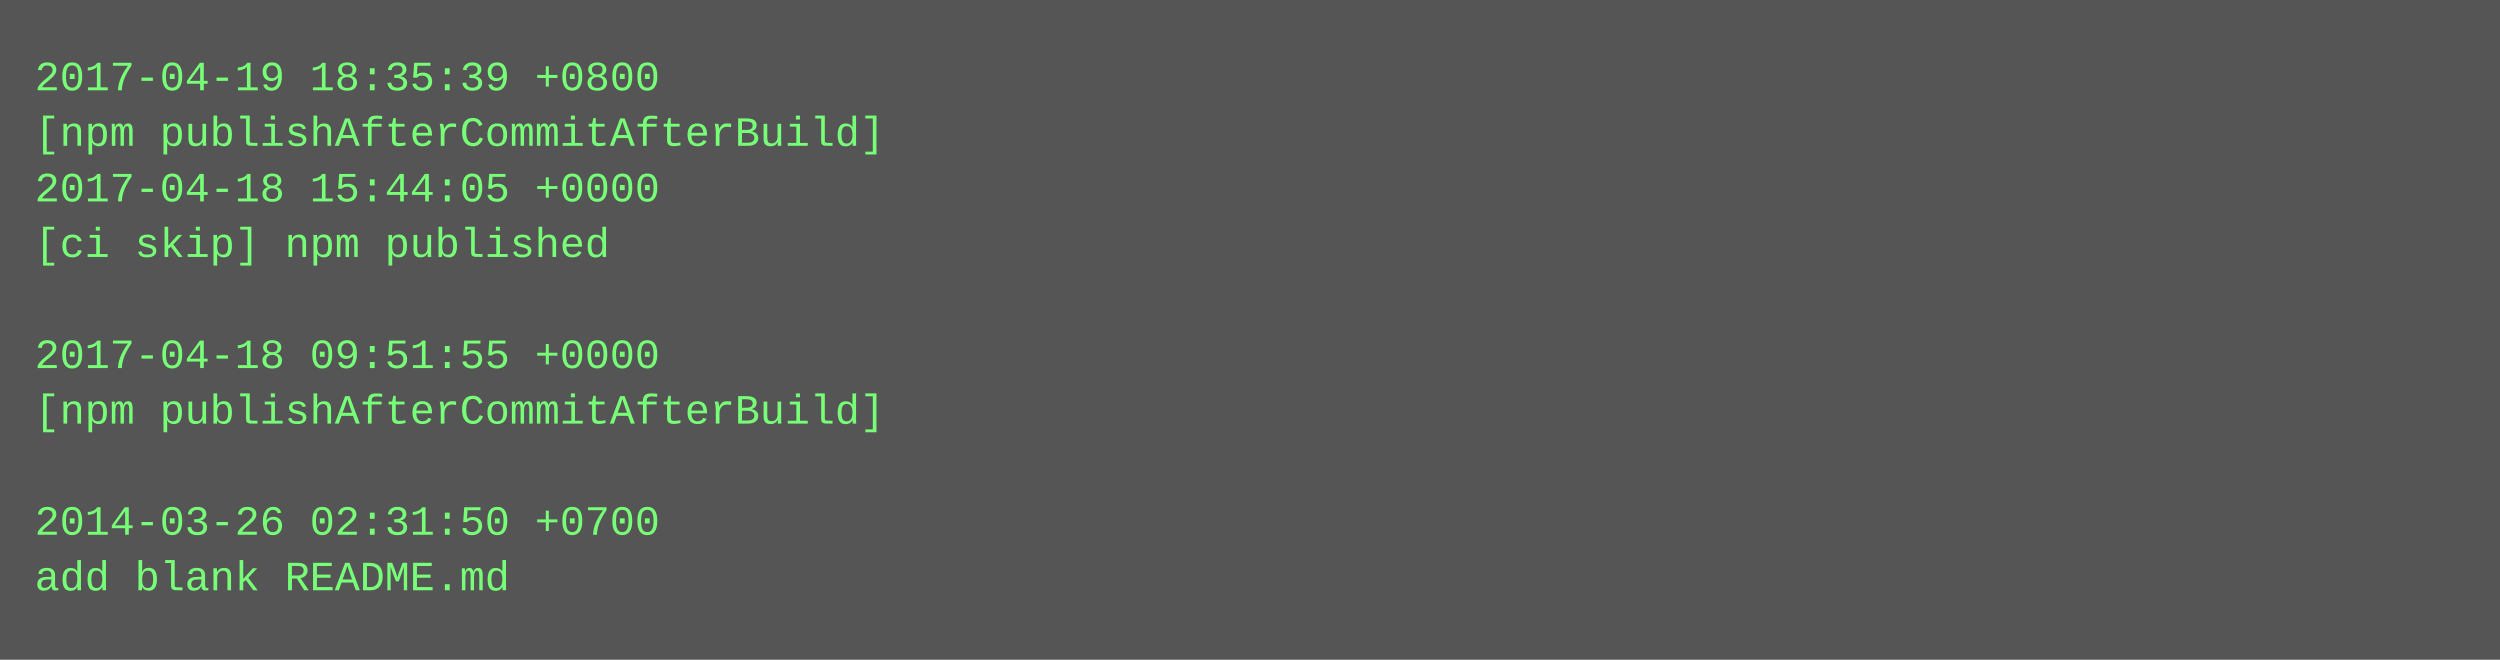
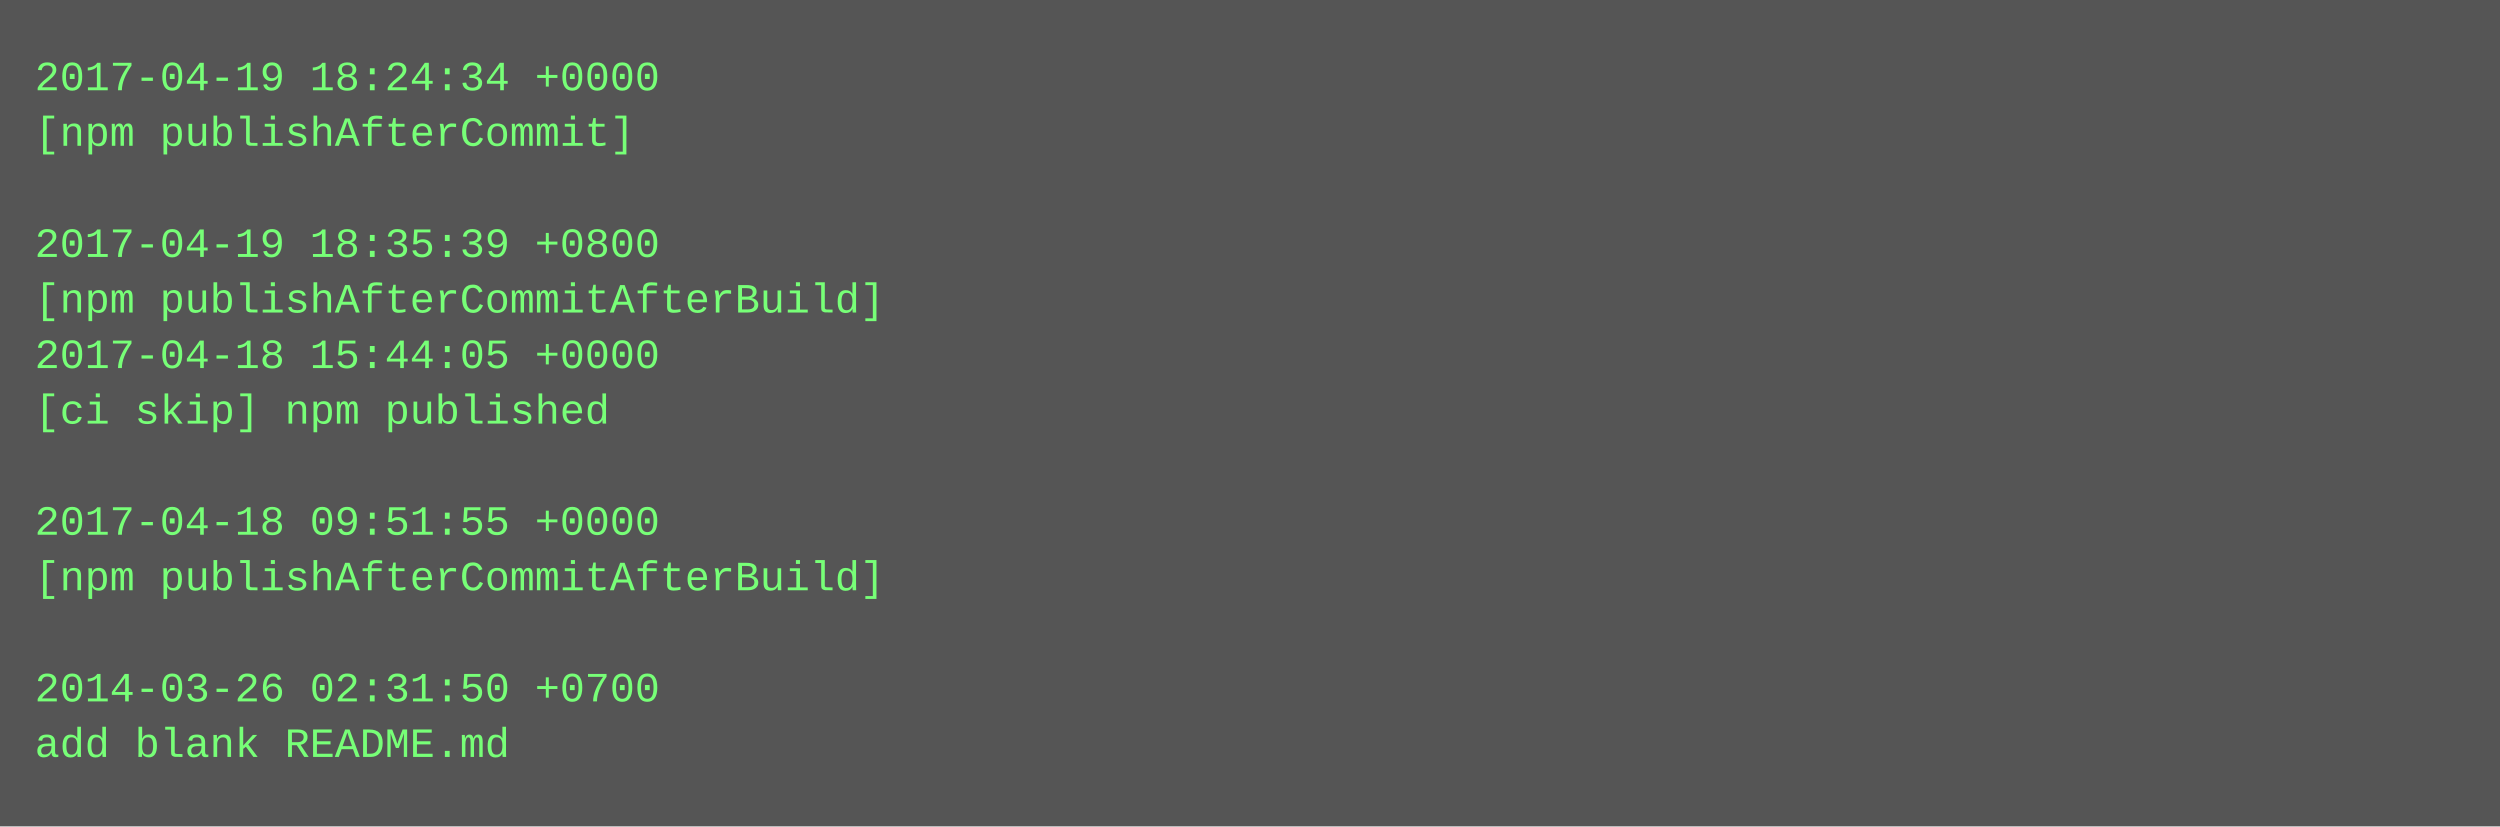
- <svg xmlns="http://www.w3.org/2000/svg" height="190" width="720">
-   <rect height="190" fill="#555" width="720" />
+ <svg xmlns="http://www.w3.org/2000/svg" height="238" width="720">
+   <rect height="238" fill="#555" width="720" />
  <text fill="#7f7" font-family="Courier New" font-size="12" xml:space="preserve">
-     <tspan x="10" y="26">2017-04-19 18:35:39 +0800</tspan>
-     <tspan x="10" y="42">[npm publishAfterCommitAfterBuild]</tspan>
-     <tspan x="10" y="58">2017-04-18 15:44:05 +0000</tspan>
-     <tspan x="10" y="74">[ci skip] npm published</tspan>
-     <tspan x="10" y="90" />
-     <tspan x="10" y="106">2017-04-18 09:51:55 +0000</tspan>
-     <tspan x="10" y="122">[npm publishAfterCommitAfterBuild]</tspan>
+     <tspan x="10" y="26">2017-04-19 18:24:34 +0000</tspan>
+     <tspan x="10" y="42">[npm publishAfterCommit]</tspan>
+     <tspan x="10" y="58" />
+     <tspan x="10" y="74">2017-04-19 18:35:39 +0800</tspan>
+     <tspan x="10" y="90">[npm publishAfterCommitAfterBuild]</tspan>
+     <tspan x="10" y="106">2017-04-18 15:44:05 +0000</tspan>
+     <tspan x="10" y="122">[ci skip] npm published</tspan>
    <tspan x="10" y="138" />
-     <tspan x="10" y="154">2014-03-26 02:31:50 +0700</tspan>
-     <tspan x="10" y="170">add blank README.md</tspan>
+     <tspan x="10" y="154">2017-04-18 09:51:55 +0000</tspan>
+     <tspan x="10" y="170">[npm publishAfterCommitAfterBuild]</tspan>
+     <tspan x="10" y="186" />
+     <tspan x="10" y="202">2014-03-26 02:31:50 +0700</tspan>
+     <tspan x="10" y="218">add blank README.md</tspan>
  </text>
</svg>
